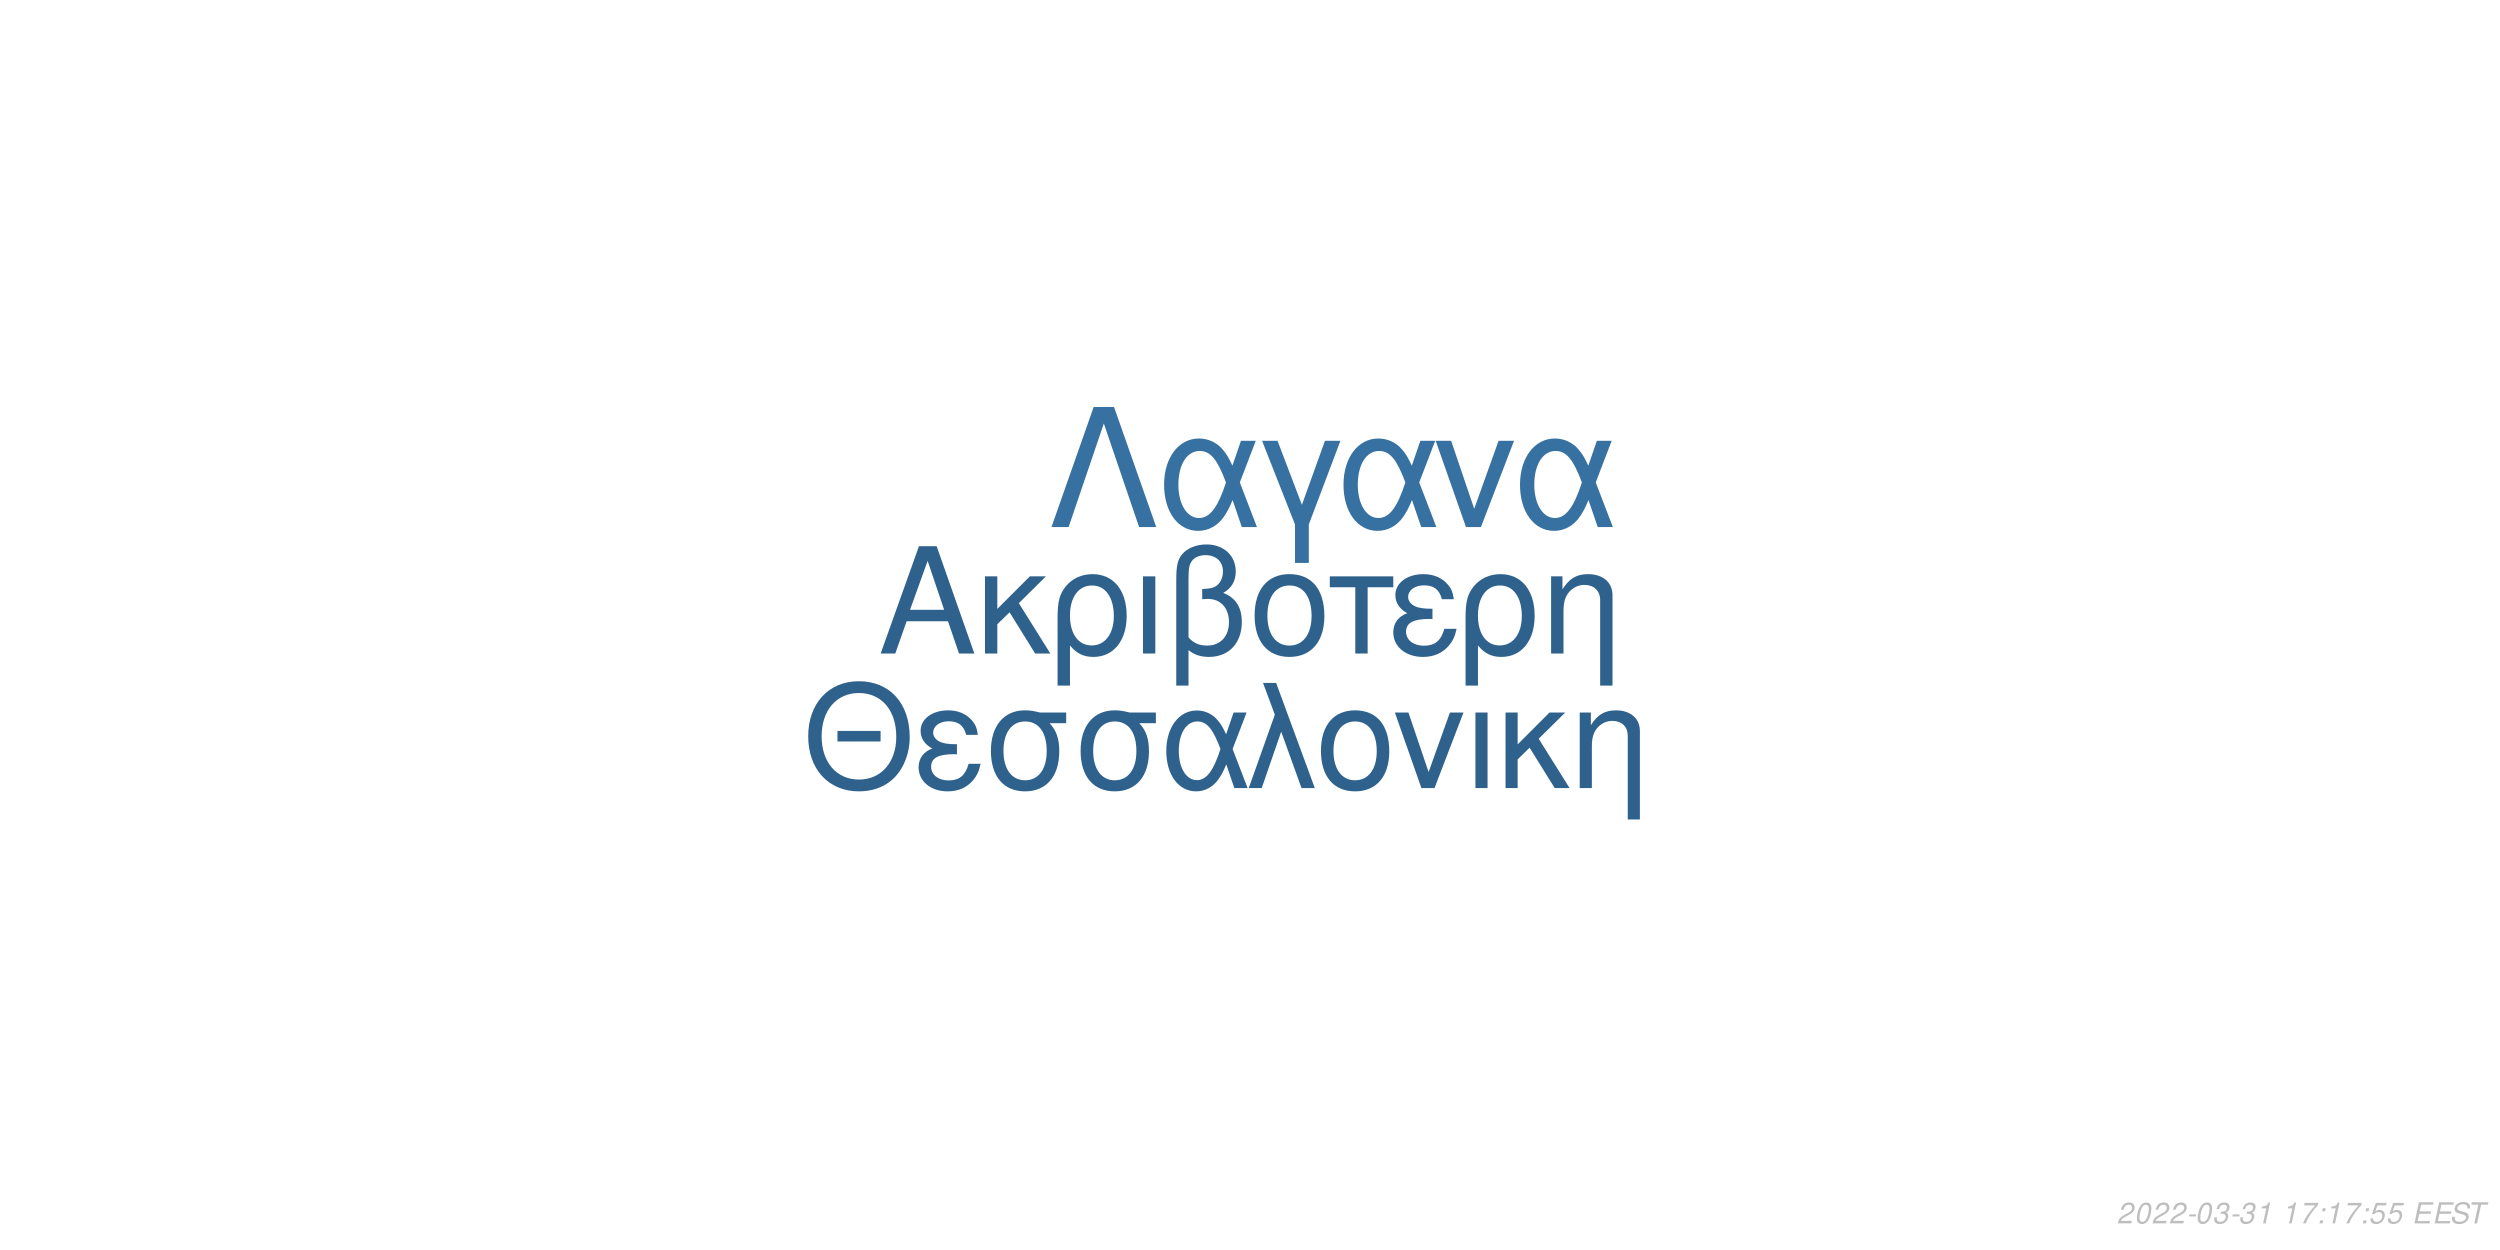
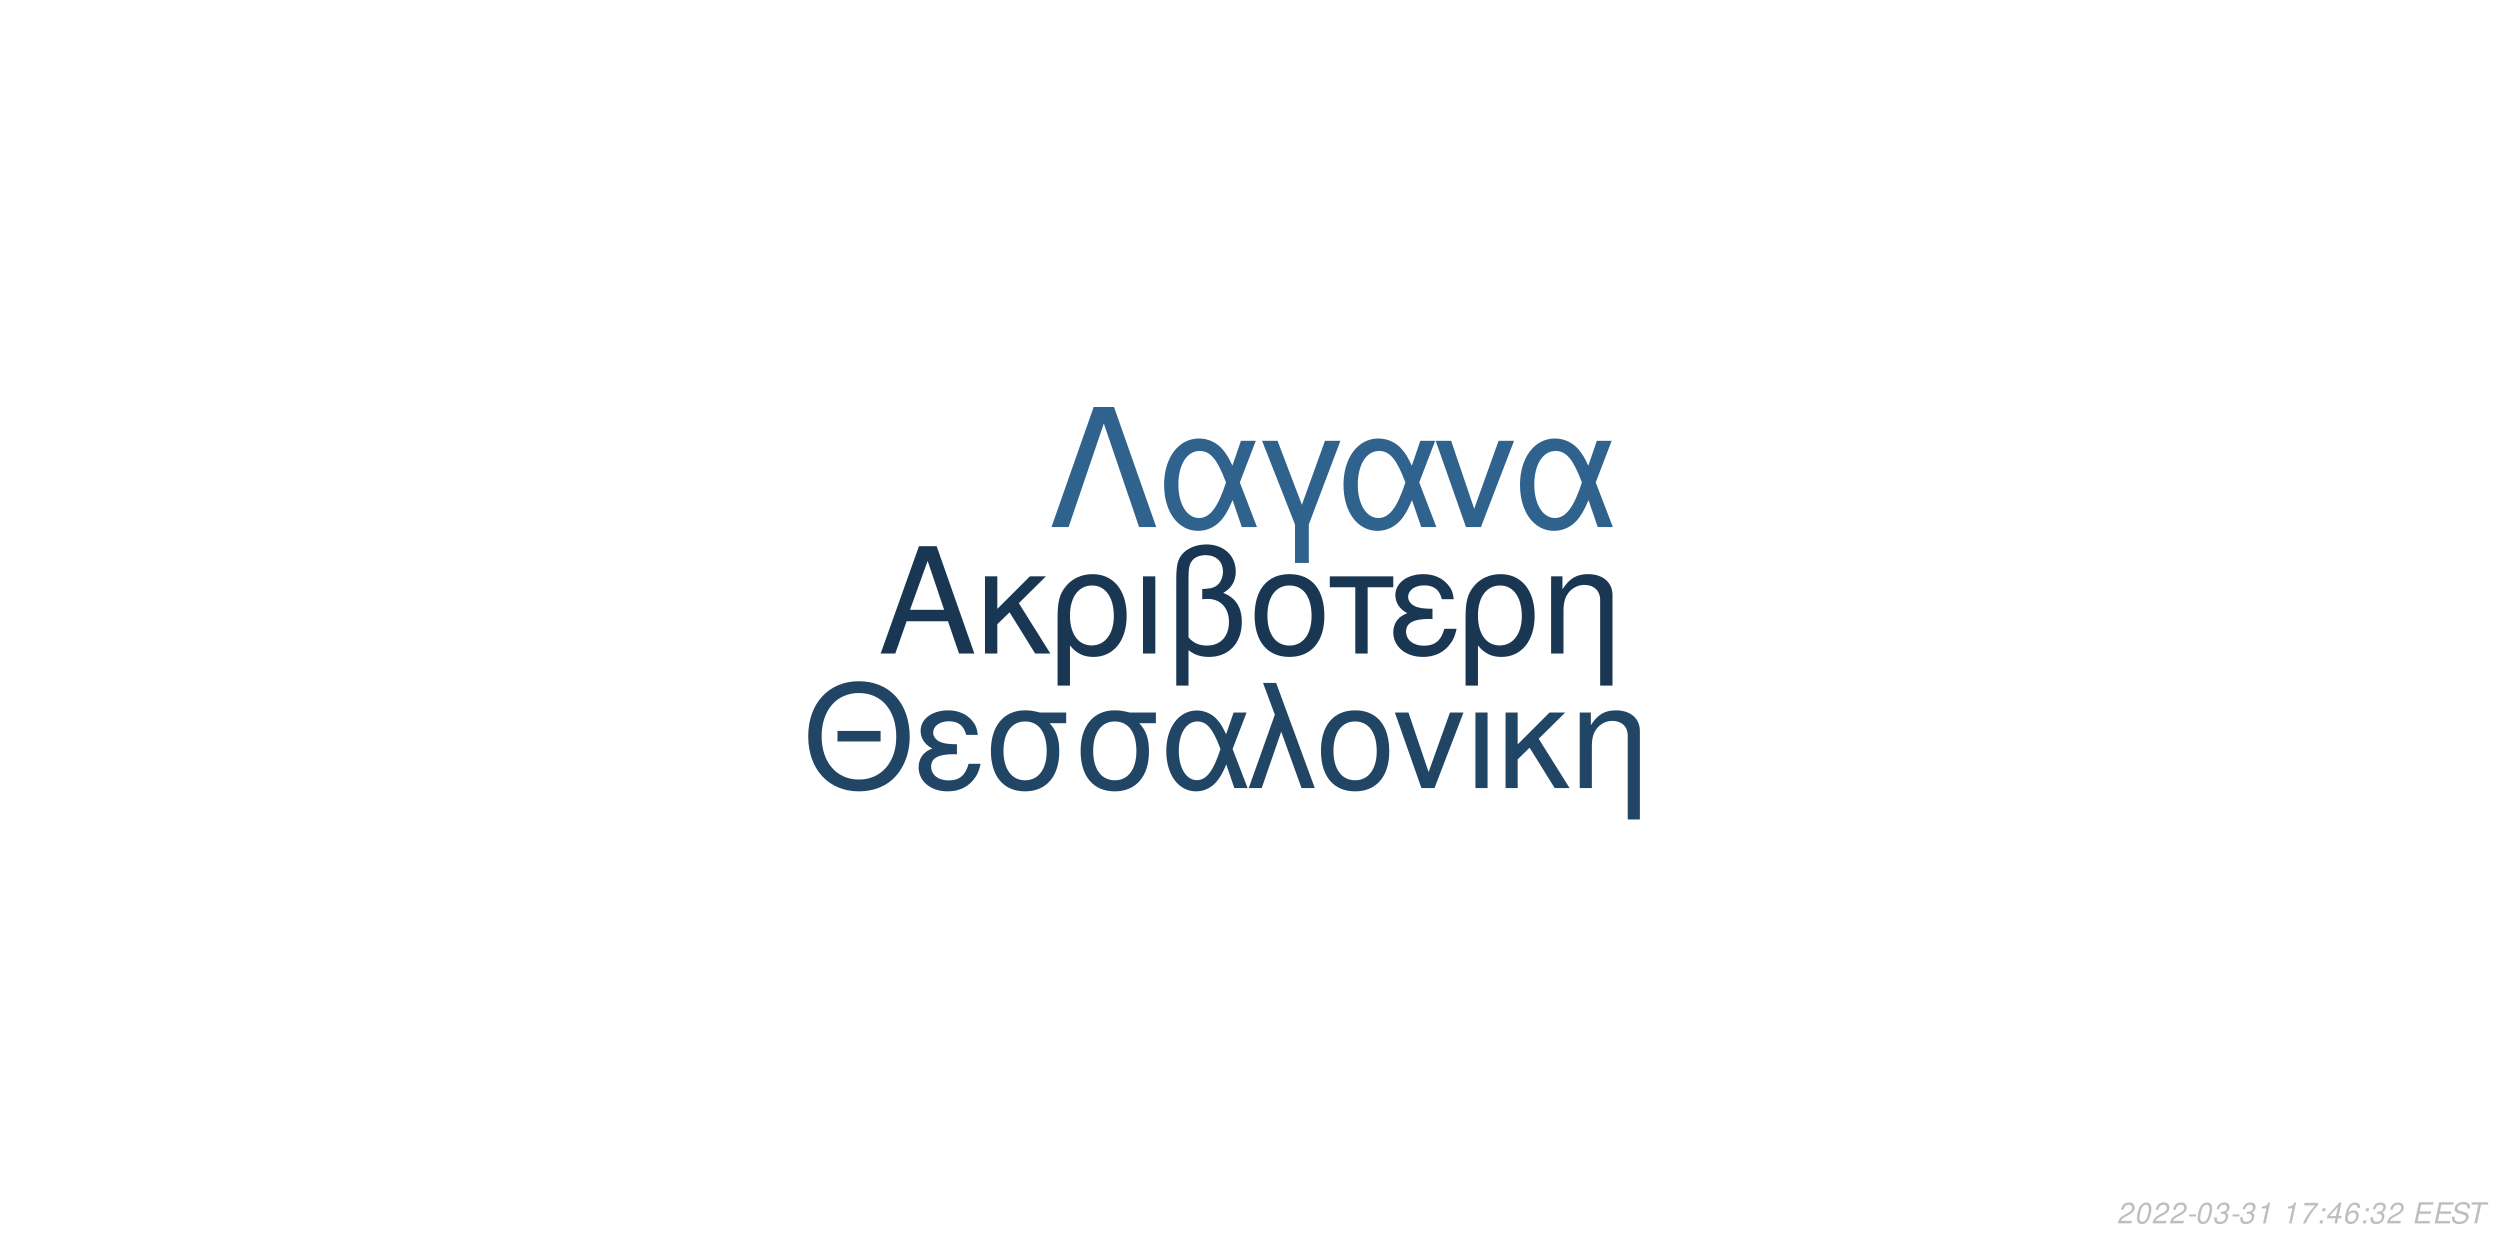
<svg xmlns="http://www.w3.org/2000/svg" xmlns:xlink="http://www.w3.org/1999/xlink" width="864pt" height="432pt" viewBox="0 0 864 432" version="1.1">
  <defs>
    <g>
      <symbol overflow="visible" id="glyph0-0">
        <path style="stroke:none;" d="" />
      </symbol>
      <symbol overflow="visible" id="glyph0-1">
        <path style="stroke:none;" d="M 24.125 -11.141 L 27.938 0 L 33.234 0 L 20.203 -37.094 L 14.094 -37.094 L 0.859 0 L 5.906 0 L 9.828 -11.141 Z M 22.797 -15.109 L 11 -15.109 L 17.094 -32.016 Z M 22.797 -15.109 " />
      </symbol>
      <symbol overflow="visible" id="glyph0-2">
        <path style="stroke:none;" d="M 7.172 -15.422 L 7.172 -26.672 L 2.906 -26.672 L 2.906 0 L 7.172 0 L 7.172 -10.125 L 11.406 -14.25 L 20.25 0 L 25.5 0 L 14.609 -17.406 L 23.969 -26.672 L 18.422 -26.672 Z M 7.172 -15.422 " />
      </symbol>
      <symbol overflow="visible" id="glyph0-3">
        <path style="stroke:none;" d="M 3 11.094 L 7.281 11.094 L 7.281 -2.797 C 9.516 -0.047 11.953 1.172 15.375 1.172 C 22.344 1.172 26.875 -4.422 26.875 -13.031 C 26.875 -21.891 22.297 -27.438 15.062 -27.438 C 11.297 -27.438 7.984 -25.906 5.797 -23.156 C 3.672 -20.516 3 -17.969 3 -12.359 Z M 14.906 -23.516 C 19.547 -23.516 22.438 -19.438 22.438 -12.922 C 22.438 -6.812 19.391 -2.797 14.812 -2.797 C 10.172 -2.797 7.281 -6.766 7.281 -13.125 C 7.281 -19.484 10.234 -23.516 14.906 -23.516 Z M 14.906 -23.516 " />
      </symbol>
      <symbol overflow="visible" id="glyph0-4">
        <path style="stroke:none;" d="M 3.516 0 L 7.781 0 L 7.781 -26.672 L 3.516 -26.672 Z M 3.516 0 " />
      </symbol>
      <symbol overflow="visible" id="glyph0-5">
        <path style="stroke:none;" d="M 4.016 11.094 L 8.25 11.094 L 8.25 -1.172 C 10.172 0.406 12.422 1.172 15.312 1.172 C 22.188 1.172 26.672 -3.609 26.672 -10.891 C 26.672 -15.984 24.578 -19.234 20.25 -20.969 C 23.109 -22.547 24.578 -25.031 24.578 -28.344 C 24.578 -33.844 20.406 -37.703 14.453 -37.703 C 10.938 -37.703 7.734 -36.391 6 -34.25 C 4.484 -32.422 4.016 -30.328 4.016 -25.391 Z M 8.25 -25.656 C 8.25 -29.359 8.5 -30.844 9.469 -32.062 C 10.375 -33.281 12.156 -34 14.094 -34 C 17.812 -34 20.156 -31.812 20.156 -28.297 C 20.156 -25.953 18.984 -23.812 17.297 -23.047 C 16.281 -22.547 15.469 -22.438 12.984 -22.297 L 12.984 -18.781 C 13.734 -18.828 14.344 -18.875 14.969 -18.875 C 19.344 -18.875 22.234 -15.719 22.234 -10.891 C 22.234 -5.906 19.281 -2.75 14.656 -2.75 C 11.953 -2.75 9.922 -3.609 8.25 -5.594 Z M 8.25 -25.656 " />
      </symbol>
      <symbol overflow="visible" id="glyph0-6">
        <path style="stroke:none;" d="M 14.094 -27.438 C 6.562 -27.438 2.094 -22.094 2.094 -13.125 C 2.094 -4.125 6.562 1.172 14.141 1.172 C 21.672 1.172 26.203 -4.172 26.203 -12.922 C 26.203 -22.188 21.828 -27.438 14.094 -27.438 Z M 14.141 -23.516 C 18.938 -23.516 21.781 -19.594 21.781 -12.984 C 21.781 -6.672 18.828 -2.75 14.141 -2.75 C 9.422 -2.75 6.516 -6.672 6.516 -13.125 C 6.516 -19.594 9.422 -23.516 14.141 -23.516 Z M 14.141 -23.516 " />
      </symbol>
      <symbol overflow="visible" id="glyph0-7">
        <path style="stroke:none;" d="M 7.891 0 L 12.156 0 L 12.156 -22.906 L 21.016 -22.906 L 21.016 -26.672 L -0.922 -26.672 L -0.922 -22.906 L 7.891 -22.906 Z M 7.891 0 " />
      </symbol>
      <symbol overflow="visible" id="glyph0-8">
        <path style="stroke:none;" d="M 14.562 -15.469 C 11.344 -15.469 9.562 -15.781 8.297 -16.438 C 6.922 -17.203 6.156 -18.328 6.156 -19.547 C 6.156 -21.891 8.453 -23.562 11.656 -23.562 C 15.062 -23.562 16.953 -22.094 17.812 -18.781 L 21.938 -18.781 C 21.578 -21.266 21.062 -22.5 19.797 -23.922 C 17.812 -26.203 14.906 -27.438 11.453 -27.438 C 5.797 -27.438 1.734 -24.375 1.734 -20.203 C 1.734 -17.609 3.156 -15.375 5.859 -13.938 C 2.797 -12.875 1.016 -10.484 1.016 -7.328 C 1.016 -2.391 5.297 1.172 11.25 1.172 C 14.969 1.172 17.906 -0.109 20.156 -2.641 C 21.578 -4.328 22.297 -5.797 22.906 -8.547 L 18.672 -8.547 C 17.5 -4.422 15.422 -2.703 11.609 -2.703 C 7.938 -2.703 5.438 -4.688 5.438 -7.578 C 5.438 -10.578 7.938 -11.953 13.484 -11.953 C 13.641 -11.953 14.094 -11.953 14.562 -11.906 Z M 14.562 -15.469 " />
      </symbol>
      <symbol overflow="visible" id="glyph0-9">
        <path style="stroke:none;" d="M 3.562 -26.672 L 3.562 0 L 7.844 0 L 7.844 -14.703 C 7.844 -17.906 8.5 -19.891 10.031 -21.531 C 11.406 -22.953 13.188 -23.719 15.062 -23.719 C 18.375 -23.719 20.516 -21.672 20.516 -18.469 L 20.516 11.094 L 24.781 11.094 L 24.781 -20.156 C 24.781 -24.578 21.469 -27.438 16.328 -27.438 C 12.359 -27.438 9.828 -25.906 7.484 -22.188 L 7.484 -26.672 Z M 3.562 -26.672 " />
      </symbol>
      <symbol overflow="visible" id="glyph1-0">
        <path style="stroke:none;" d="" />
      </symbol>
      <symbol overflow="visible" id="glyph1-1">
        <path style="stroke:none;" d="M 26.859 -19.734 L 11.953 -19.734 L 11.953 -16.094 L 26.859 -16.094 Z M 19.328 -36.922 C 8.922 -36.922 1.844 -29.25 1.844 -17.891 C 1.844 -6.484 8.875 1.141 19.391 1.141 C 23.812 1.141 27.703 -0.203 30.641 -2.688 C 34.578 -6.031 36.922 -11.656 36.922 -17.594 C 36.922 -29.297 30 -36.922 19.328 -36.922 Z M 19.328 -32.844 C 27.203 -32.844 32.281 -26.906 32.281 -17.688 C 32.281 -8.922 27.062 -2.938 19.391 -2.938 C 11.609 -2.938 6.484 -8.922 6.484 -17.891 C 6.484 -26.859 11.609 -32.844 19.328 -32.844 Z M 19.328 -32.844 " />
      </symbol>
      <symbol overflow="visible" id="glyph1-2">
        <path style="stroke:none;" d="M 14.25 -15.141 C 11.109 -15.141 9.375 -15.453 8.125 -16.094 C 6.781 -16.844 6.031 -17.938 6.031 -19.141 C 6.031 -21.422 8.266 -23.078 11.406 -23.078 C 14.75 -23.078 16.594 -21.625 17.438 -18.391 L 21.469 -18.391 C 21.125 -20.828 20.625 -22.031 19.391 -23.422 C 17.438 -25.656 14.594 -26.859 11.219 -26.859 C 5.688 -26.859 1.688 -23.875 1.688 -19.781 C 1.688 -17.234 3.094 -15.047 5.734 -13.656 C 2.734 -12.609 1 -10.266 1 -7.172 C 1 -2.344 5.188 1.141 11.016 1.141 C 14.656 1.141 17.547 -0.094 19.734 -2.594 C 21.125 -4.234 21.828 -5.688 22.422 -8.375 L 18.281 -8.375 C 17.141 -4.328 15.094 -2.641 11.359 -2.641 C 7.766 -2.641 5.328 -4.578 5.328 -7.422 C 5.328 -10.359 7.766 -11.703 13.203 -11.703 C 13.359 -11.703 13.797 -11.703 14.25 -11.656 Z M 14.25 -15.141 " />
      </symbol>
      <symbol overflow="visible" id="glyph1-3">
        <path style="stroke:none;" d="M 29 -26.109 L 19.938 -26.109 C 17.594 -26.703 16.438 -26.859 14.703 -26.859 C 7.469 -26.859 2.984 -21.469 2.984 -12.859 C 2.984 -4.031 7.375 1.141 14.797 1.141 C 22.172 1.141 26.609 -4.078 26.609 -12.656 C 26.609 -17.047 25.656 -19.828 23.266 -22.422 L 29 -22.422 Z M 14.797 -23.016 C 19.531 -23.016 22.266 -19.234 22.266 -12.75 C 22.266 -6.531 19.438 -2.688 14.797 -2.688 C 10.172 -2.688 7.328 -6.531 7.328 -12.859 C 7.328 -19.188 10.172 -23.016 14.797 -23.016 Z M 14.797 -23.016 " />
      </symbol>
      <symbol overflow="visible" id="glyph1-4">
        <path style="stroke:none;" d="M 29.344 -26.109 L 24.859 -26.109 L 22.266 -18.578 C 21.125 -21.031 20.484 -22.125 19.328 -23.469 C 17.547 -25.609 14.906 -26.812 12.156 -26.812 C 5.984 -26.812 1.594 -20.984 1.594 -12.812 C 1.594 -4.578 5.828 1.141 11.906 1.141 C 14.953 1.141 17.734 -0.344 19.625 -3.047 C 20.672 -4.531 21.281 -5.688 22.328 -8.172 L 25.109 0 L 29.703 0 L 24.516 -13.5 Z M 20.328 -13.5 C 17.891 -5.922 15.453 -2.734 12.156 -2.734 C 8.516 -2.734 5.922 -6.922 5.922 -12.812 C 5.922 -18.938 8.516 -23.016 12.359 -23.016 C 15.594 -23.016 17.688 -20.531 20.328 -13.5 Z M 20.328 -13.5 " />
      </symbol>
      <symbol overflow="visible" id="glyph1-5">
        <path style="stroke:none;" d="M 1.094 0 L 5.578 0 L 12.312 -19.484 L 19.328 0 L 23.922 0 L 10.562 -36.328 L 6.031 -36.328 L 10.109 -25.359 Z M 1.094 0 " />
      </symbol>
      <symbol overflow="visible" id="glyph1-6">
        <path style="stroke:none;" d="M 13.797 -26.859 C 6.422 -26.859 2.047 -21.625 2.047 -12.859 C 2.047 -4.031 6.422 1.141 13.859 1.141 C 21.234 1.141 25.656 -4.078 25.656 -12.656 C 25.656 -21.719 21.375 -26.859 13.797 -26.859 Z M 13.859 -23.016 C 18.531 -23.016 21.328 -19.188 21.328 -12.703 C 21.328 -6.531 18.438 -2.688 13.859 -2.688 C 9.219 -2.688 6.375 -6.531 6.375 -12.859 C 6.375 -19.188 9.219 -23.016 13.859 -23.016 Z M 13.859 -23.016 " />
      </symbol>
      <symbol overflow="visible" id="glyph1-7">
        <path style="stroke:none;" d="M 14.297 0 L 24.312 -26.109 L 19.625 -26.109 L 12.25 -5.531 L 5.281 -26.109 L 0.594 -26.109 L 9.766 0 Z M 14.297 0 " />
      </symbol>
      <symbol overflow="visible" id="glyph1-8">
        <path style="stroke:none;" d="M 3.438 0 L 7.625 0 L 7.625 -26.109 L 3.438 -26.109 Z M 3.438 0 " />
      </symbol>
      <symbol overflow="visible" id="glyph1-9">
        <path style="stroke:none;" d="M 7.031 -15.094 L 7.031 -26.109 L 2.844 -26.109 L 2.844 0 L 7.031 0 L 7.031 -9.922 L 11.156 -13.953 L 19.828 0 L 24.969 0 L 14.297 -17.047 L 23.469 -26.109 L 18.031 -26.109 Z M 7.031 -15.094 " />
      </symbol>
      <symbol overflow="visible" id="glyph1-10">
        <path style="stroke:none;" d="M 3.484 -26.109 L 3.484 0 L 7.672 0 L 7.672 -14.406 C 7.672 -17.547 8.328 -19.484 9.812 -21.078 C 11.156 -22.469 12.906 -23.219 14.75 -23.219 C 17.984 -23.219 20.078 -21.234 20.078 -18.094 L 20.078 10.859 L 24.266 10.859 L 24.266 -19.734 C 24.266 -24.062 21.031 -26.859 16 -26.859 C 12.109 -26.859 9.609 -25.359 7.328 -21.719 L 7.328 -26.109 Z M 3.484 -26.109 " />
      </symbol>
      <symbol overflow="visible" id="glyph2-0">
        <path style="stroke:none;" d="" />
      </symbol>
      <symbol overflow="visible" id="glyph2-1">
        <path style="stroke:none;" d="M 22.531 -41.484 L 15.484 -41.484 L 0.906 0 L 6.828 0 L 19 -35.797 L 31.188 0 L 37.109 0 Z M 22.531 -41.484 " />
      </symbol>
      <symbol overflow="visible" id="glyph2-2">
        <path style="stroke:none;" d="M 33.516 -29.812 L 28.391 -29.812 L 25.438 -21.219 C 24.125 -24.016 23.391 -25.266 22.078 -26.797 C 20.031 -29.25 17.016 -30.609 13.891 -30.609 C 6.828 -30.609 1.828 -23.953 1.828 -14.625 C 1.828 -5.234 6.656 1.312 13.594 1.312 C 17.078 1.312 20.266 -0.391 22.422 -3.469 C 23.609 -5.172 24.297 -6.484 25.5 -9.328 L 28.688 0 L 33.922 0 L 28 -15.422 Z M 23.219 -15.422 C 20.422 -6.766 17.641 -3.125 13.891 -3.125 C 9.734 -3.125 6.766 -7.906 6.766 -14.625 C 6.766 -21.625 9.734 -26.297 14.109 -26.297 C 17.812 -26.297 20.203 -23.453 23.219 -15.422 Z M 23.219 -15.422 " />
      </symbol>
      <symbol overflow="visible" id="glyph2-3">
        <path style="stroke:none;" d="M 12.062 12.406 L 16.844 12.406 L 16.844 -0.906 L 27.766 -29.812 L 22.422 -29.812 L 14.453 -7.688 L 6.031 -29.812 L 0.688 -29.812 L 12.062 -0.906 Z M 12.062 12.406 " />
      </symbol>
      <symbol overflow="visible" id="glyph2-4">
        <path style="stroke:none;" d="M 16.328 0 L 27.766 -29.812 L 22.422 -29.812 L 14 -6.312 L 6.031 -29.812 L 0.688 -29.812 L 11.156 0 Z M 16.328 0 " />
      </symbol>
      <symbol overflow="visible" id="glyph3-0">
        <path style="stroke:none;" d="" />
      </symbol>
      <symbol overflow="visible" id="glyph3-1">
        <path style="stroke:none;" d="M 5.234 -0.875 L 1.469 -0.875 C 1.641 -1.375 2.203 -1.891 3.109 -2.344 L 4.234 -2.938 C 5.562 -3.625 6.219 -4.469 6.219 -5.484 C 6.219 -5.938 6.062 -6.359 5.797 -6.656 C 5.469 -7.047 4.984 -7.234 4.312 -7.234 C 2.766 -7.234 1.891 -6.453 1.484 -4.734 L 2.375 -4.734 C 2.484 -5.188 2.609 -5.484 2.797 -5.75 C 3.094 -6.203 3.609 -6.453 4.188 -6.453 C 4.891 -6.453 5.344 -6.031 5.344 -5.375 C 5.344 -4.703 4.859 -4.094 4.016 -3.656 L 2.984 -3.125 C 1.234 -2.188 0.797 -1.656 0.344 -0.016 L 5.047 -0.016 Z M 5.234 -0.875 " />
      </symbol>
      <symbol overflow="visible" id="glyph3-2">
        <path style="stroke:none;" d="M 4.203 -7.234 C 3.375 -7.234 2.688 -6.812 2.125 -5.984 C 1.484 -5.047 0.984 -3.188 0.984 -1.734 C 0.984 -1.109 1.172 -0.562 1.484 -0.266 C 1.797 0.047 2.281 0.234 2.766 0.234 C 3.625 0.234 4.281 -0.156 4.859 -1.016 C 5.516 -1.953 6 -3.797 6 -5.266 C 6 -6.5 5.328 -7.234 4.203 -7.234 Z M 4.094 -6.453 C 4.734 -6.453 5.125 -5.984 5.125 -5.156 C 5.125 -4.203 4.781 -2.625 4.406 -1.812 C 3.984 -0.938 3.516 -0.547 2.875 -0.547 C 2.25 -0.547 1.875 -1.031 1.875 -1.828 C 1.875 -2.797 2.203 -4.344 2.594 -5.203 C 2.984 -6.047 3.453 -6.453 4.094 -6.453 Z M 4.094 -6.453 " />
      </symbol>
      <symbol overflow="visible" id="glyph3-3">
        <path style="stroke:none;" d="M 3.516 -3.125 L 1.125 -3.125 L 0.969 -2.406 L 3.359 -2.406 Z M 3.516 -3.125 " />
      </symbol>
      <symbol overflow="visible" id="glyph3-4">
        <path style="stroke:none;" d="M 2.922 -3.312 C 3.125 -3.344 3.234 -3.344 3.375 -3.344 C 4.203 -3.344 4.688 -3 4.688 -2.406 C 4.688 -1.312 3.906 -0.547 2.781 -0.547 C 2.047 -0.547 1.594 -0.938 1.594 -1.562 C 1.594 -1.719 1.609 -1.844 1.656 -2.094 L 0.766 -2.094 C 0.734 -1.797 0.719 -1.641 0.719 -1.469 C 0.719 -0.375 1.406 0.234 2.641 0.234 C 3.547 0.234 4.297 -0.078 4.812 -0.656 C 5.266 -1.156 5.562 -1.875 5.562 -2.547 C 5.562 -3.125 5.344 -3.453 4.797 -3.734 C 5.641 -4.234 6.016 -4.844 6.016 -5.734 C 6.016 -6.656 5.312 -7.234 4.203 -7.234 C 3.375 -7.234 2.672 -6.938 2.188 -6.375 C 1.891 -6.031 1.703 -5.641 1.516 -4.906 L 2.391 -4.906 C 2.5 -5.359 2.594 -5.594 2.734 -5.812 C 3.047 -6.234 3.516 -6.453 4.078 -6.453 C 4.734 -6.453 5.141 -6.125 5.141 -5.578 C 5.141 -5.188 5.016 -4.797 4.797 -4.547 C 4.516 -4.234 4 -4.062 3.266 -4.062 L 3.078 -4.062 Z M 2.922 -3.312 " />
      </symbol>
      <symbol overflow="visible" id="glyph3-5">
        <path style="stroke:none;" d="M 3.703 -5.188 L 2.594 0 L 3.469 0 L 5.016 -7.234 L 4.438 -7.234 C 3.906 -6.156 3.688 -6.016 2.234 -5.812 L 2.109 -5.188 Z M 3.703 -5.188 " />
      </symbol>
      <symbol overflow="visible" id="glyph3-6">
        <path style="stroke:none;" d="" />
      </symbol>
      <symbol overflow="visible" id="glyph3-7">
        <path style="stroke:none;" d="M 6.703 -7.094 L 1.953 -7.094 L 1.766 -6.219 L 5.594 -6.219 C 3.344 -3.688 2.266 -2.109 1.375 0 L 2.344 0 C 3.031 -1.906 4.828 -4.594 6.547 -6.281 Z M 6.703 -7.094 " />
      </symbol>
      <symbol overflow="visible" id="glyph3-8">
        <path style="stroke:none;" d="M 2.359 -1.031 L 1.312 -1.031 L 1.094 0 L 2.141 0 Z M 3.266 -5.234 L 2.219 -5.234 L 2 -4.203 L 3.047 -4.203 Z M 3.266 -5.234 " />
      </symbol>
      <symbol overflow="visible" id="glyph3-9">
-         <path style="stroke:none;" d="M 6.297 -7.094 L 2.594 -7.094 L 1.234 -3.234 L 2.047 -3.234 C 2.656 -3.766 2.938 -3.906 3.531 -3.906 C 4.328 -3.906 4.797 -3.453 4.797 -2.688 C 4.797 -1.438 3.969 -0.547 2.828 -0.547 C 2.031 -0.547 1.609 -0.938 1.578 -1.734 L 0.703 -1.734 L 0.703 -1.516 C 0.703 -0.938 0.844 -0.547 1.188 -0.266 C 1.562 0.062 2.078 0.234 2.703 0.234 C 3.656 0.234 4.391 -0.156 4.984 -0.922 C 5.422 -1.5 5.672 -2.234 5.672 -2.953 C 5.672 -4 4.938 -4.672 3.812 -4.672 C 3.328 -4.672 2.906 -4.547 2.406 -4.234 L 3.109 -6.219 L 6.109 -6.219 Z M 6.297 -7.094 " />
+         <path style="stroke:none;" d="M 3.625 -1.75 L 3.266 0 L 4.141 0 L 4.516 -1.75 L 5.562 -1.75 L 5.734 -2.531 L 4.688 -2.531 L 5.688 -7.234 L 5.016 -7.234 L 0.844 -2.672 L 0.641 -1.75 Z M 3.797 -2.531 L 1.594 -2.531 L 4.469 -5.703 Z M 3.797 -2.531 " />
      </symbol>
      <symbol overflow="visible" id="glyph3-10">
+         <path style="stroke:none;" d="M 6.125 -5.344 L 6.141 -5.625 C 6.141 -6.609 5.453 -7.234 4.391 -7.234 C 3.438 -7.234 2.641 -6.719 2.016 -5.703 C 1.422 -4.781 0.938 -2.953 0.938 -1.688 C 0.938 -0.516 1.688 0.234 2.859 0.234 C 3.703 0.234 4.438 -0.156 5 -0.875 C 5.406 -1.422 5.672 -2.156 5.672 -2.766 C 5.672 -3.812 4.969 -4.5 3.906 -4.5 C 3.234 -4.5 2.672 -4.234 2.094 -3.625 C 2.406 -5.375 3.234 -6.453 4.25 -6.453 C 4.703 -6.453 5.062 -6.234 5.172 -5.844 C 5.203 -5.719 5.234 -5.578 5.25 -5.344 Z M 3.656 -3.734 C 4.344 -3.734 4.797 -3.281 4.797 -2.625 C 4.797 -1.469 3.984 -0.547 2.984 -0.547 C 2.297 -0.547 1.812 -1.047 1.812 -1.766 C 1.812 -2.859 2.625 -3.734 3.656 -3.734 Z M 3.656 -3.734 " />
+       </symbol>
+       <symbol overflow="visible" id="glyph3-11">
        <path style="stroke:none;" d="M 2.547 -3.312 L 6.5 -3.312 L 6.688 -4.141 L 2.719 -4.141 L 3.219 -6.469 L 7.344 -6.469 L 7.516 -7.297 L 2.453 -7.297 L 0.906 0 L 6.125 0 L 6.297 -0.812 L 2.016 -0.812 Z M 2.547 -3.312 " />
      </symbol>
-       <symbol overflow="visible" id="glyph3-11">
+       <symbol overflow="visible" id="glyph3-12">
        <path style="stroke:none;" d="M 7.062 -5.156 C 7.125 -5.438 7.141 -5.562 7.141 -5.703 C 7.141 -6.156 6.938 -6.594 6.594 -6.891 C 6.188 -7.25 5.656 -7.406 4.875 -7.406 C 3.844 -7.406 3.047 -7.125 2.5 -6.562 C 2.094 -6.141 1.781 -5.438 1.781 -4.922 C 1.781 -4.297 2.219 -3.766 2.891 -3.562 L 4.594 -3.094 C 5.406 -2.859 5.734 -2.578 5.734 -2.094 C 5.734 -1.781 5.547 -1.406 5.266 -1.141 C 4.844 -0.766 4.266 -0.578 3.453 -0.578 C 2.328 -0.578 1.812 -0.984 1.812 -1.906 C 1.812 -2.047 1.812 -2.125 1.844 -2.312 L 0.984 -2.312 C 0.906 -2.062 0.891 -1.906 0.891 -1.688 C 0.891 -0.484 1.797 0.234 3.297 0.234 C 4.359 0.234 5.234 -0.062 5.812 -0.609 C 6.344 -1.078 6.688 -1.797 6.688 -2.375 C 6.688 -2.641 6.609 -2.906 6.453 -3.156 C 6.234 -3.5 5.938 -3.703 5.469 -3.828 L 3.75 -4.312 C 2.984 -4.547 2.734 -4.734 2.734 -5.188 C 2.734 -5.547 2.875 -5.844 3.188 -6.109 C 3.547 -6.438 4.031 -6.594 4.703 -6.594 C 5.266 -6.594 5.688 -6.484 5.906 -6.297 C 6.094 -6.125 6.219 -5.797 6.219 -5.516 C 6.219 -5.422 6.203 -5.344 6.188 -5.156 Z M 7.062 -5.156 " />
      </symbol>
-       <symbol overflow="visible" id="glyph3-12">
+       <symbol overflow="visible" id="glyph3-13">
        <path style="stroke:none;" d="M 4.938 -6.469 L 7.312 -6.469 L 7.484 -7.297 L 1.75 -7.297 L 1.578 -6.469 L 3.984 -6.469 L 2.609 0 L 3.547 0 Z M 4.938 -6.469 " />
      </symbol>
    </g>
  </defs>
  <g id="surface1">
    <rect x="0" y="0" width="864" height="432" style="fill:rgb(100%,100%,100%);fill-opacity:1;stroke:none;" />
-     <g style="fill:rgb(18.039%,38.039%,54.902%);fill-opacity:1;">
+     <g style="fill:rgb(9.804%,21.176%,32.157%);fill-opacity:1;">
      <use xlink:href="#glyph0-1" x="303.5" y="225.861" />
      <use xlink:href="#glyph0-2" x="337.5" y="225.861" />
      <use xlink:href="#glyph0-3" x="362.5" y="225.861" />
      <use xlink:href="#glyph0-4" x="391.5" y="225.861" />
      <use xlink:href="#glyph0-5" x="402.5" y="225.861" />
      <use xlink:href="#glyph0-6" x="431.5" y="225.861" />
      <use xlink:href="#glyph0-7" x="460.5" y="225.861" />
      <use xlink:href="#glyph0-8" x="480.5" y="225.861" />
      <use xlink:href="#glyph0-3" x="503.5" y="225.861" />
      <use xlink:href="#glyph0-9" x="532.5" y="225.861" />
    </g>
-     <g style="fill:rgb(18.039%,38.039%,54.902%);fill-opacity:1;">
+     <g style="fill:rgb(12.549%,27.059%,39.608%);fill-opacity:1;">
      <use xlink:href="#glyph1-1" x="277.473" y="272.354" />
      <use xlink:href="#glyph1-2" x="316.473" y="272.354" />
      <use xlink:href="#glyph1-3" x="339.473" y="272.354" />
      <use xlink:href="#glyph1-3" x="370.473" y="272.354" />
      <use xlink:href="#glyph1-4" x="401.473" y="272.354" />
      <use xlink:href="#glyph1-5" x="430.473" y="272.354" />
      <use xlink:href="#glyph1-6" x="454.473" y="272.354" />
      <use xlink:href="#glyph1-7" x="481.473" y="272.354" />
      <use xlink:href="#glyph1-8" x="506.473" y="272.354" />
      <use xlink:href="#glyph1-9" x="517.473" y="272.354" />
      <use xlink:href="#glyph1-10" x="542.473" y="272.354" />
    </g>
-     <g style="fill:rgb(21.176%,44.314%,63.137%);fill-opacity:1;">
+     <g style="fill:rgb(18.431%,38.431%,55.294%);fill-opacity:1;">
      <use xlink:href="#glyph2-1" x="362.484" y="182.152" />
      <use xlink:href="#glyph2-2" x="400.484" y="182.152" />
      <use xlink:href="#glyph2-3" x="435.484" y="182.152" />
      <use xlink:href="#glyph2-2" x="462.484" y="182.152" />
      <use xlink:href="#glyph2-4" x="495.484" y="182.152" />
      <use xlink:href="#glyph2-2" x="523.484" y="182.152" />
    </g>
    <g style="fill:rgb(74.51%,74.51%,74.51%);fill-opacity:1;">
      <use xlink:href="#glyph3-1" x="731.52" y="422.81" />
      <use xlink:href="#glyph3-2" x="737.52" y="422.81" />
      <use xlink:href="#glyph3-1" x="743.52" y="422.81" />
      <use xlink:href="#glyph3-1" x="749.52" y="422.81" />
      <use xlink:href="#glyph3-3" x="755.52" y="422.81" />
      <use xlink:href="#glyph3-2" x="758.52" y="422.81" />
      <use xlink:href="#glyph3-4" x="764.52" y="422.81" />
      <use xlink:href="#glyph3-3" x="770.52" y="422.81" />
      <use xlink:href="#glyph3-4" x="773.52" y="422.81" />
      <use xlink:href="#glyph3-5" x="779.52" y="422.81" />
      <use xlink:href="#glyph3-6" x="785.52" y="422.81" />
      <use xlink:href="#glyph3-5" x="788.52" y="422.81" />
      <use xlink:href="#glyph3-7" x="794.52" y="422.81" />
      <use xlink:href="#glyph3-8" x="800.52" y="422.81" />
-       <use xlink:href="#glyph3-5" x="803.52" y="422.81" />
-       <use xlink:href="#glyph3-7" x="809.52" y="422.81" />
+       <use xlink:href="#glyph3-9" x="803.52" y="422.81" />
+       <use xlink:href="#glyph3-10" x="809.52" y="422.81" />
      <use xlink:href="#glyph3-8" x="815.52" y="422.81" />
-       <use xlink:href="#glyph3-9" x="818.52" y="422.81" />
-       <use xlink:href="#glyph3-9" x="824.52" y="422.81" />
+       <use xlink:href="#glyph3-4" x="818.52" y="422.81" />
+       <use xlink:href="#glyph3-1" x="824.52" y="422.81" />
      <use xlink:href="#glyph3-6" x="830.52" y="422.81" />
-       <use xlink:href="#glyph3-10" x="833.52" y="422.81" />
-       <use xlink:href="#glyph3-10" x="840.52" y="422.81" />
-       <use xlink:href="#glyph3-11" x="846.52" y="422.81" />
-       <use xlink:href="#glyph3-12" x="852.52" y="422.81" />
+       <use xlink:href="#glyph3-11" x="833.52" y="422.81" />
+       <use xlink:href="#glyph3-11" x="840.52" y="422.81" />
+       <use xlink:href="#glyph3-12" x="846.52" y="422.81" />
+       <use xlink:href="#glyph3-13" x="852.52" y="422.81" />
    </g>
  </g>
</svg>
